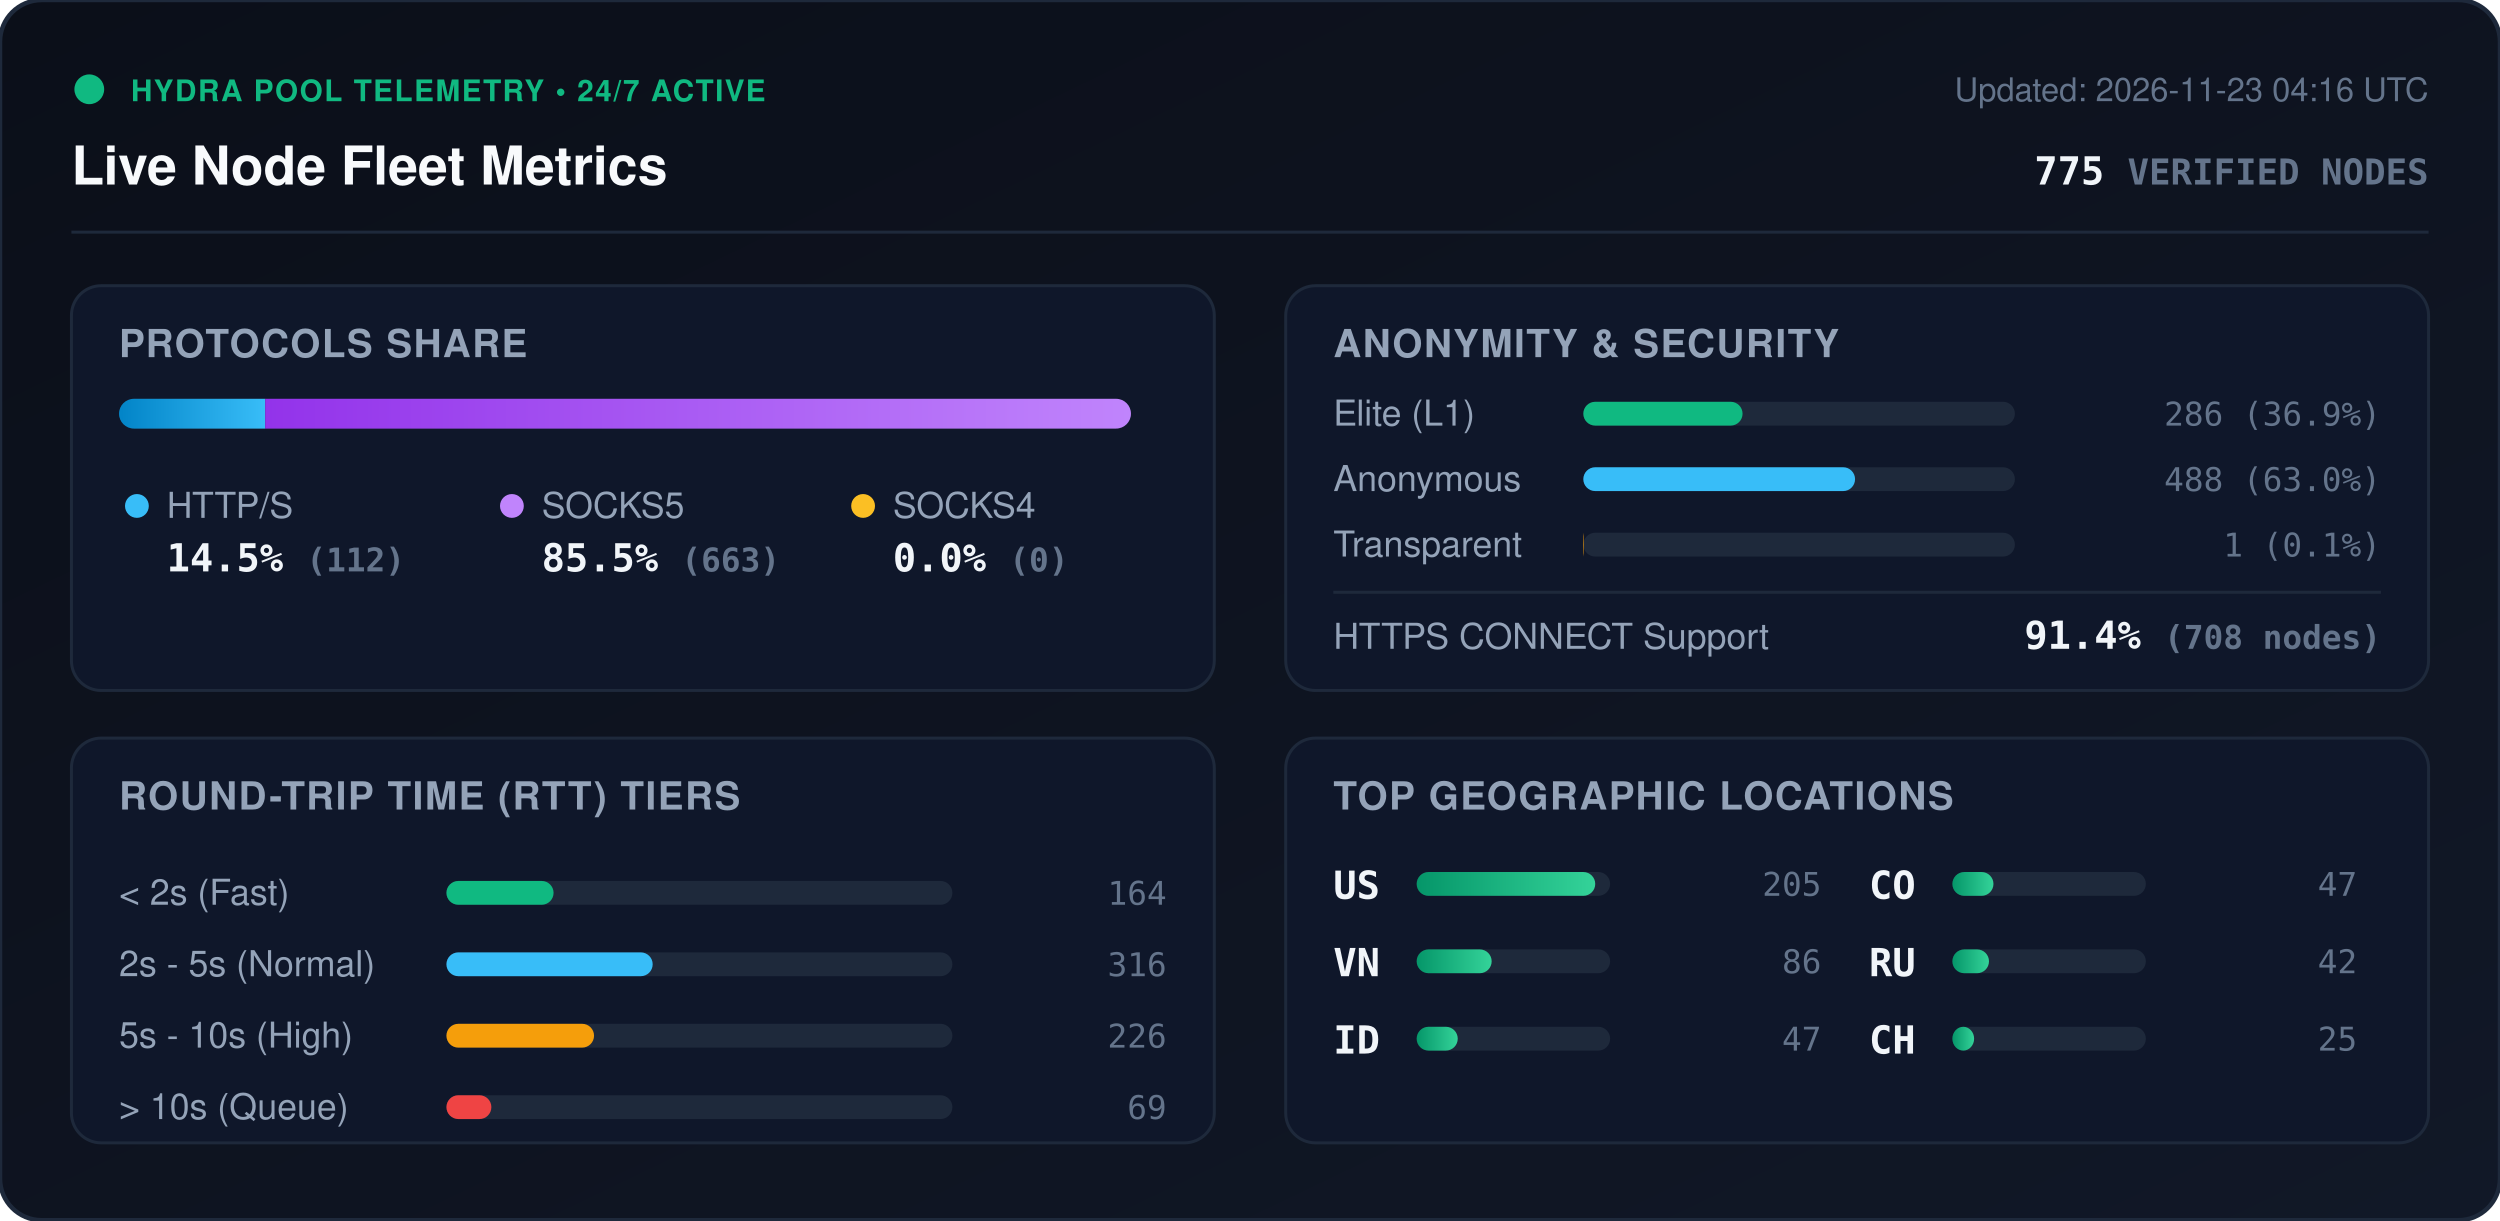
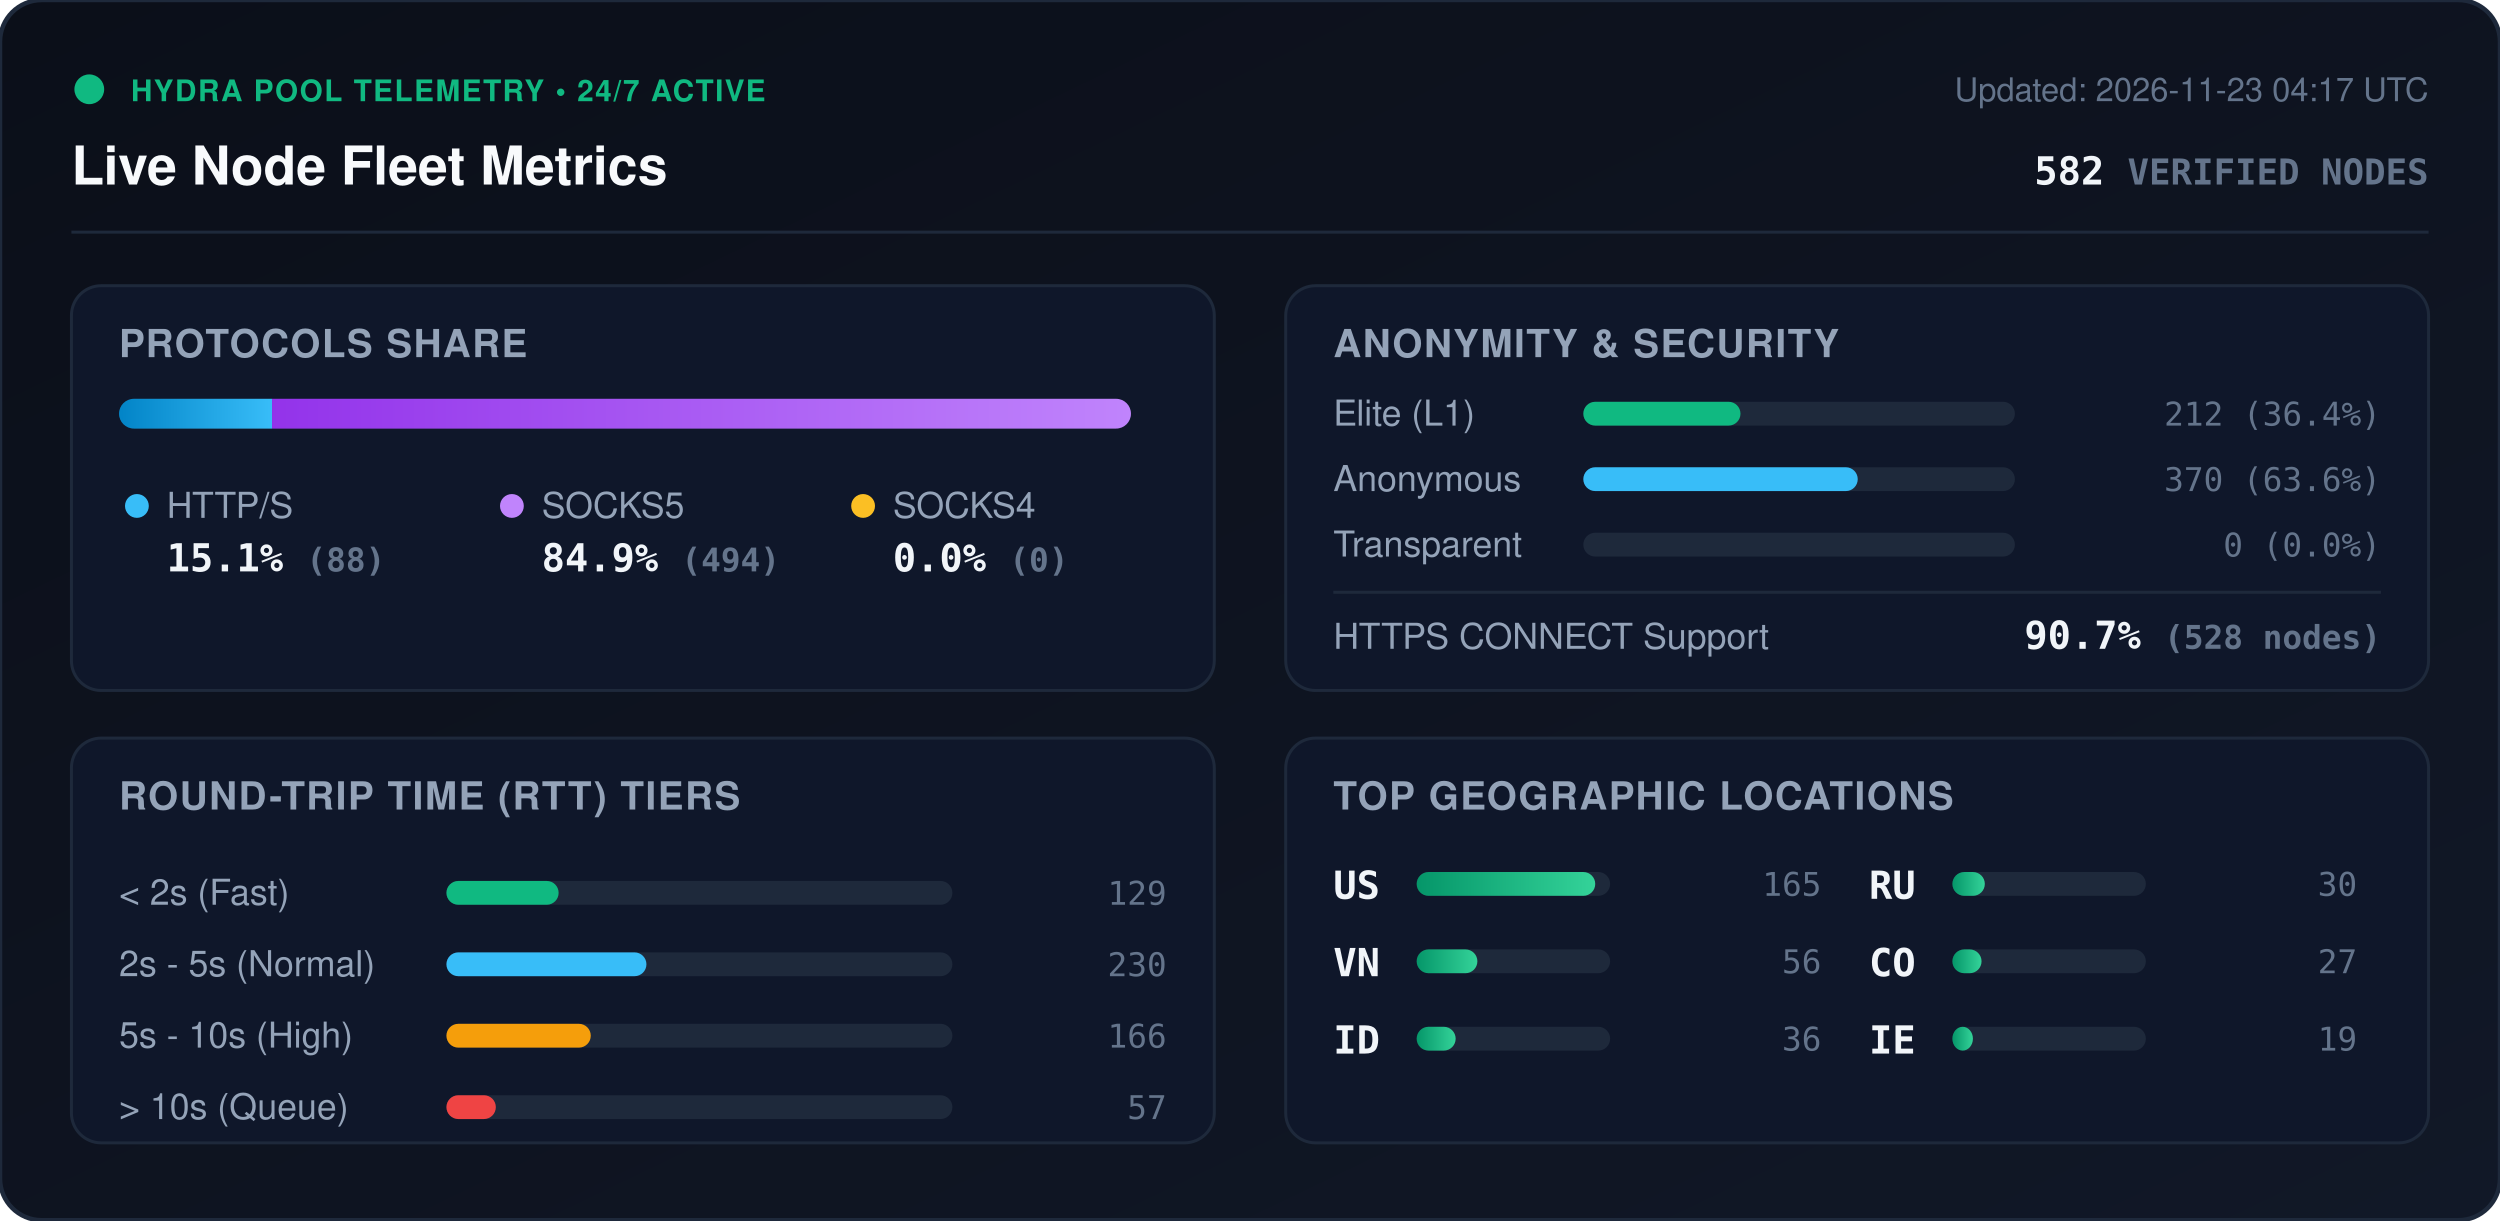
<svg xmlns="http://www.w3.org/2000/svg" viewBox="0 0 840 410" width="840" height="410" style="max-width: 100%; height: auto;">
  <defs>
    <linearGradient id="bg" x1="0%" y1="0%" x2="100%" y2="100%">
      <stop offset="0%" stop-color="#0b0f19" />
      <stop offset="100%" stop-color="#111827" />
    </linearGradient>
    <linearGradient id="bar-http" x1="0%" y1="0%" x2="100%" y2="0%">
      <stop offset="0%" stop-color="#0284c7" />
      <stop offset="100%" stop-color="#38bdf8" />
    </linearGradient>
    <linearGradient id="bar-socks5" x1="0%" y1="0%" x2="100%" y2="0%">
      <stop offset="0%" stop-color="#9333ea" />
      <stop offset="100%" stop-color="#c084fc" />
    </linearGradient>
    <linearGradient id="bar-socks4" x1="0%" y1="0%" x2="100%" y2="0%">
      <stop offset="0%" stop-color="#d97706" />
      <stop offset="100%" stop-color="#fbbf24" />
    </linearGradient>
    <linearGradient id="bar-green" x1="0%" y1="0%" x2="100%" y2="0%">
      <stop offset="0%" stop-color="#059669" />
      <stop offset="100%" stop-color="#34d399" />
    </linearGradient>
    <clipPath id="prog-track-clip">
      <rect width="340.0" height="10" rx="5" />
    </clipPath>
    <style>
      .title { font: 700 18px -apple-system, BlinkMacSystemFont, 'Segoe UI', Helvetica, Arial, sans-serif; fill: #f8fafc; }
      .sub { font: 500 11px -apple-system, BlinkMacSystemFont, 'Segoe UI', Helvetica, Arial, sans-serif; fill: #64748b; }
      .section-hdr { font: 600 13px -apple-system, BlinkMacSystemFont, 'Segoe UI', Helvetica, Arial, sans-serif; fill: #94a3b8; letter-spacing: 0.5px; }
      .metric-val { font: 700 13px -apple-system, BlinkMacSystemFont, 'Segoe UI', Helvetica, Arial, sans-serif; fill: #f1f5f9; }
      .metric-lbl { font: 500 12px -apple-system, BlinkMacSystemFont, 'Segoe UI', Helvetica, Arial, sans-serif; fill: #94a3b8; }
      .badge-txt { font: 700 10px -apple-system, BlinkMacSystemFont, 'Segoe UI', Helvetica, Arial, sans-serif; fill: #10b981; letter-spacing: 0.5px; }
      .mono { font-family: ui-monospace, SFMono-Regular, Menlo, Monaco, Consolas, monospace; }
      .pulse { animation: beacon 2s infinite ease-in-out; }
      @keyframes beacon { 0%, 100% { opacity: 1; } 50% { opacity: 0.35; } }
    </style>
  </defs>
  <rect width="840" height="410" rx="14" fill="url(#bg)" stroke="#1e293b" stroke-width="1.5" />
  <g transform="translate(24, 24)">
    <circle cx="6" cy="6" r="5" fill="#10b981" class="pulse" />
    <text x="20" y="10" class="badge-txt">HYDRA POOL TELEMETRY • 24/7 ACTIVE</text>
    <text x="0" y="38" class="title">Live Node Fleet Metrics</text>
-     <text x="792" y="10" text-anchor="end" class="sub">Updated: 2026-11-23 04:16 UTC</text>
-     <text x="792" y="38" text-anchor="end" class="metric-val mono" fill="#38bdf8">775 <tspan font-size="12" fill="#64748b">VERIFIED NODES</tspan>
+     <text x="792" y="10" text-anchor="end" class="sub">Updated: 2026-11-23 04:17 UTC</text>
+     <text x="792" y="38" text-anchor="end" class="metric-val mono" fill="#38bdf8">582 <tspan font-size="12" fill="#64748b">VERIFIED NODES</tspan>
    </text>
  </g>
  <line x1="24" y1="78" x2="816" y2="78" stroke="#1e293b" stroke-width="1" />
  <g transform="translate(24, 96)">
    <rect width="384" height="136" rx="10" fill="#0f172a" stroke="#1e293b" />
    <text x="16" y="24" class="section-hdr">PROTOCOLS SHARE</text>
    <g transform="translate(16, 38)">
      <rect width="340.0" height="10" rx="5" fill="#1e293b" />
      <g clip-path="url(#prog-track-clip)">
-         <rect x="0" width="49.1" height="10" fill="url(#bar-http)" />
-         <rect x="49.1" width="290.9" height="10" fill="url(#bar-socks5)" />
+         <rect x="0" width="51.4" height="10" fill="url(#bar-http)" />
+         <rect x="51.4" width="288.6" height="10" fill="url(#bar-socks5)" />
        <rect x="340.0" width="0.0" height="10" fill="url(#bar-socks4)" />
      </g>
    </g>
    <g transform="translate(16, 68)">
      <circle cx="6" cy="6" r="4" fill="#38bdf8" />
      <text x="16" y="10" class="metric-lbl">HTTP/S</text>
-       <text x="16" y="28" class="metric-val mono">14.5% <tspan font-size="11" fill="#64748b">(112)</tspan>
+       <text x="16" y="28" class="metric-val mono">15.1% <tspan font-size="11" fill="#64748b">(88)</tspan>
      </text>
      <circle cx="132" cy="6" r="4" fill="#c084fc" />
      <text x="142" y="10" class="metric-lbl">SOCKS5</text>
-       <text x="142" y="28" class="metric-val mono">85.5% <tspan font-size="11" fill="#64748b">(663)</tspan>
+       <text x="142" y="28" class="metric-val mono">84.9% <tspan font-size="11" fill="#64748b">(494)</tspan>
      </text>
      <circle cx="250" cy="6" r="4" fill="#fbbf24" />
      <text x="260" y="10" class="metric-lbl">SOCKS4</text>
      <text x="260" y="28" class="metric-val mono">0.0% <tspan font-size="11" fill="#64748b">(0)</tspan>
      </text>
    </g>
  </g>
  <g transform="translate(432, 96)">
    <rect width="384" height="136" rx="10" fill="#0f172a" stroke="#1e293b" />
    <text x="16" y="24" class="section-hdr">ANONYMITY &amp; SECURITY</text>
    <text x="16" y="47" class="metric-lbl">Elite (L1)</text>
    <rect x="100" y="39" width="145.0" height="8" rx="4" fill="#1e293b" />
-     <rect x="100" y="39" width="53.5" height="8" rx="4" fill="#10b981" />
-     <text x="368" y="47" text-anchor="end" class="mono sub" fill="#e2e8f0">286 (36.9%)</text>
+     <rect x="100" y="39" width="52.8" height="8" rx="4" fill="#10b981" />
+     <text x="368" y="47" text-anchor="end" class="mono sub" fill="#e2e8f0">212 (36.4%)</text>
    <text x="16" y="69" class="metric-lbl">Anonymous</text>
    <rect x="100" y="61" width="145.0" height="8" rx="4" fill="#1e293b" />
-     <rect x="100" y="61" width="91.3" height="8" rx="4" fill="#38bdf8" />
-     <text x="368" y="69" text-anchor="end" class="mono sub" fill="#e2e8f0">488 (63.0%)</text>
+     <rect x="100" y="61" width="92.2" height="8" rx="4" fill="#38bdf8" />
+     <text x="368" y="69" text-anchor="end" class="mono sub" fill="#e2e8f0">370 (63.6%)</text>
    <text x="16" y="91" class="metric-lbl">Transparent</text>
    <rect x="100" y="83" width="145.0" height="8" rx="4" fill="#1e293b" />
-     <rect x="100" y="83" width="0.2" height="8" rx="4" fill="#f59e0b" />
-     <text x="368" y="91" text-anchor="end" class="mono sub" fill="#e2e8f0">1 (0.1%)</text>
+     <rect x="100" y="83" width="0.0" height="8" rx="4" fill="#f59e0b" />
+     <text x="368" y="91" text-anchor="end" class="mono sub" fill="#e2e8f0">0 (0.0%)</text>
    <line x1="16" y1="103" x2="368" y2="103" stroke="#1e293b" stroke-width="1" />
    <text x="16" y="122" class="metric-lbl">HTTPS CONNECT Support</text>
-     <text x="368" y="122" text-anchor="end" class="metric-val mono" fill="#34d399">91.4% <tspan font-size="11" fill="#64748b">(708 nodes)</tspan>
+     <text x="368" y="122" text-anchor="end" class="metric-val mono" fill="#34d399">90.7% <tspan font-size="11" fill="#64748b">(528 nodes)</tspan>
    </text>
  </g>
  <g transform="translate(24, 248)">
    <rect width="384" height="136" rx="10" fill="#0f172a" stroke="#1e293b" />
    <text x="16" y="24" class="section-hdr">ROUND-TRIP TIME (RTT) TIERS</text>
    <g transform="translate(16, 42)">
      <text x="0" y="14" class="metric-lbl">&lt; 2s (Fast)</text>
      <rect x="110" y="6" width="170" height="8" rx="4" fill="#1e293b" />
-       <rect x="110" y="6" width="36.0" height="8" rx="4" fill="#10b981" />
-       <text x="352" y="14" text-anchor="end" class="mono sub">164</text>
+       <rect x="110" y="6" width="37.7" height="8" rx="4" fill="#10b981" />
+       <text x="352" y="14" text-anchor="end" class="mono sub">129</text>
      <text x="0" y="38" class="metric-lbl">2s - 5s (Normal)</text>
      <rect x="110" y="30" width="170" height="8" rx="4" fill="#1e293b" />
-       <rect x="110" y="30" width="69.3" height="8" rx="4" fill="#38bdf8" />
-       <text x="352" y="38" text-anchor="end" class="mono sub">316</text>
+       <rect x="110" y="30" width="67.2" height="8" rx="4" fill="#38bdf8" />
+       <text x="352" y="38" text-anchor="end" class="mono sub">230</text>
      <text x="0" y="62" class="metric-lbl">5s - 10s (High)</text>
      <rect x="110" y="54" width="170" height="8" rx="4" fill="#1e293b" />
-       <rect x="110" y="54" width="49.6" height="8" rx="4" fill="#f59e0b" />
-       <text x="352" y="62" text-anchor="end" class="mono sub">226</text>
+       <rect x="110" y="54" width="48.5" height="8" rx="4" fill="#f59e0b" />
+       <text x="352" y="62" text-anchor="end" class="mono sub">166</text>
      <text x="0" y="86" class="metric-lbl">&gt; 10s (Queue)</text>
      <rect x="110" y="78" width="170" height="8" rx="4" fill="#1e293b" />
-       <rect x="110" y="78" width="15.1" height="8" rx="4" fill="#ef4444" />
-       <text x="352" y="86" text-anchor="end" class="mono sub">69</text>
+       <rect x="110" y="78" width="16.6" height="8" rx="4" fill="#ef4444" />
+       <text x="352" y="86" text-anchor="end" class="mono sub">57</text>
    </g>
  </g>
  <g transform="translate(432, 248)">
    <rect width="384" height="136" rx="10" fill="#0f172a" stroke="#1e293b" />
    <text x="16" y="24" class="section-hdr">TOP GEOGRAPHIC LOCATIONS</text>
    <g transform="translate(16, 42)">
      <g transform="translate(0, 0)">
        <text x="0" y="12" class="mono metric-val" font-size="12">US</text>
        <rect x="28" y="3" width="65" height="8" rx="4" fill="#1e293b" />
        <rect x="28" y="3" width="60.0" height="8" rx="4" fill="url(#bar-green)" />
-         <text x="164" y="11" text-anchor="end" class="mono sub">205</text>
+         <text x="164" y="11" text-anchor="end" class="mono sub">165</text>
      </g>
      <g transform="translate(0, 26)">
        <text x="0" y="12" class="mono metric-val" font-size="12">VN</text>
        <rect x="28" y="3" width="65" height="8" rx="4" fill="#1e293b" />
-         <rect x="28" y="3" width="25.2" height="8" rx="4" fill="url(#bar-green)" />
-         <text x="164" y="11" text-anchor="end" class="mono sub">86</text>
+         <rect x="28" y="3" width="20.4" height="8" rx="4" fill="url(#bar-green)" />
+         <text x="164" y="11" text-anchor="end" class="mono sub">56</text>
      </g>
      <g transform="translate(0, 52)">
        <text x="0" y="12" class="mono metric-val" font-size="12">ID</text>
        <rect x="28" y="3" width="65" height="8" rx="4" fill="#1e293b" />
-         <rect x="28" y="3" width="13.8" height="8" rx="4" fill="url(#bar-green)" />
-         <text x="164" y="11" text-anchor="end" class="mono sub">47</text>
+         <rect x="28" y="3" width="13.1" height="8" rx="4" fill="url(#bar-green)" />
+         <text x="164" y="11" text-anchor="end" class="mono sub">36</text>
      </g>
      <g transform="translate(180, 0)">
+         <text x="0" y="12" class="mono metric-val" font-size="12">RU</text>
+         <rect x="28" y="3" width="65" height="8" rx="4" fill="#1e293b" />
+         <rect x="28" y="3" width="10.9" height="8" rx="4" fill="url(#bar-green)" />
+         <text x="164" y="11" text-anchor="end" class="mono sub">30</text>
+       </g>
+       <g transform="translate(180, 26)">
        <text x="0" y="12" class="mono metric-val" font-size="12">CO</text>
        <rect x="28" y="3" width="65" height="8" rx="4" fill="#1e293b" />
-         <rect x="28" y="3" width="13.8" height="8" rx="4" fill="url(#bar-green)" />
-         <text x="164" y="11" text-anchor="end" class="mono sub">47</text>
-       </g>
-       <g transform="translate(180, 26)">
-         <text x="0" y="12" class="mono metric-val" font-size="12">RU</text>
-         <rect x="28" y="3" width="65" height="8" rx="4" fill="#1e293b" />
-         <rect x="28" y="3" width="12.3" height="8" rx="4" fill="url(#bar-green)" />
-         <text x="164" y="11" text-anchor="end" class="mono sub">42</text>
+         <rect x="28" y="3" width="9.8" height="8" rx="4" fill="url(#bar-green)" />
+         <text x="164" y="11" text-anchor="end" class="mono sub">27</text>
      </g>
      <g transform="translate(180, 52)">
-         <text x="0" y="12" class="mono metric-val" font-size="12">CH</text>
+         <text x="0" y="12" class="mono metric-val" font-size="12">IE</text>
        <rect x="28" y="3" width="65" height="8" rx="4" fill="#1e293b" />
-         <rect x="28" y="3" width="7.3" height="8" rx="4" fill="url(#bar-green)" />
-         <text x="164" y="11" text-anchor="end" class="mono sub">25</text>
+         <rect x="28" y="3" width="6.9" height="8" rx="4" fill="url(#bar-green)" />
+         <text x="164" y="11" text-anchor="end" class="mono sub">19</text>
      </g>
    </g>
  </g>
</svg>
